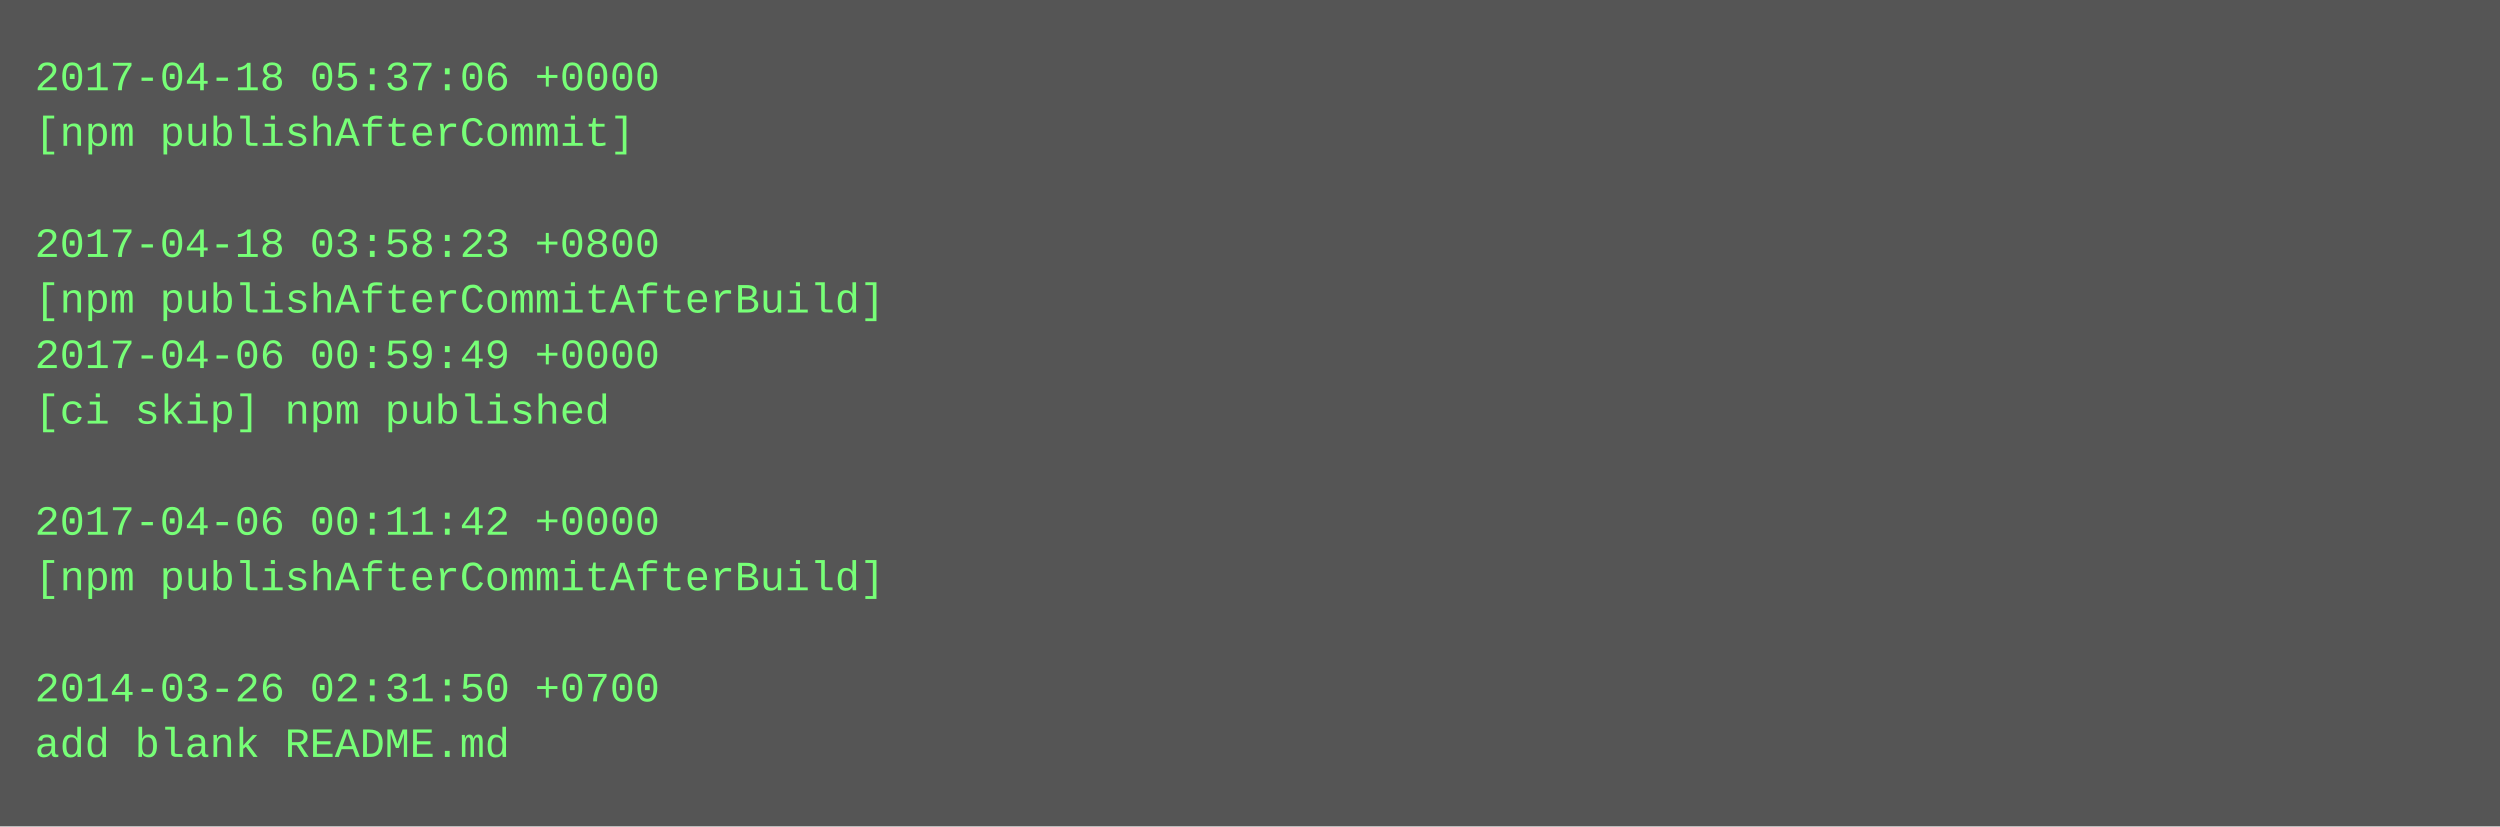
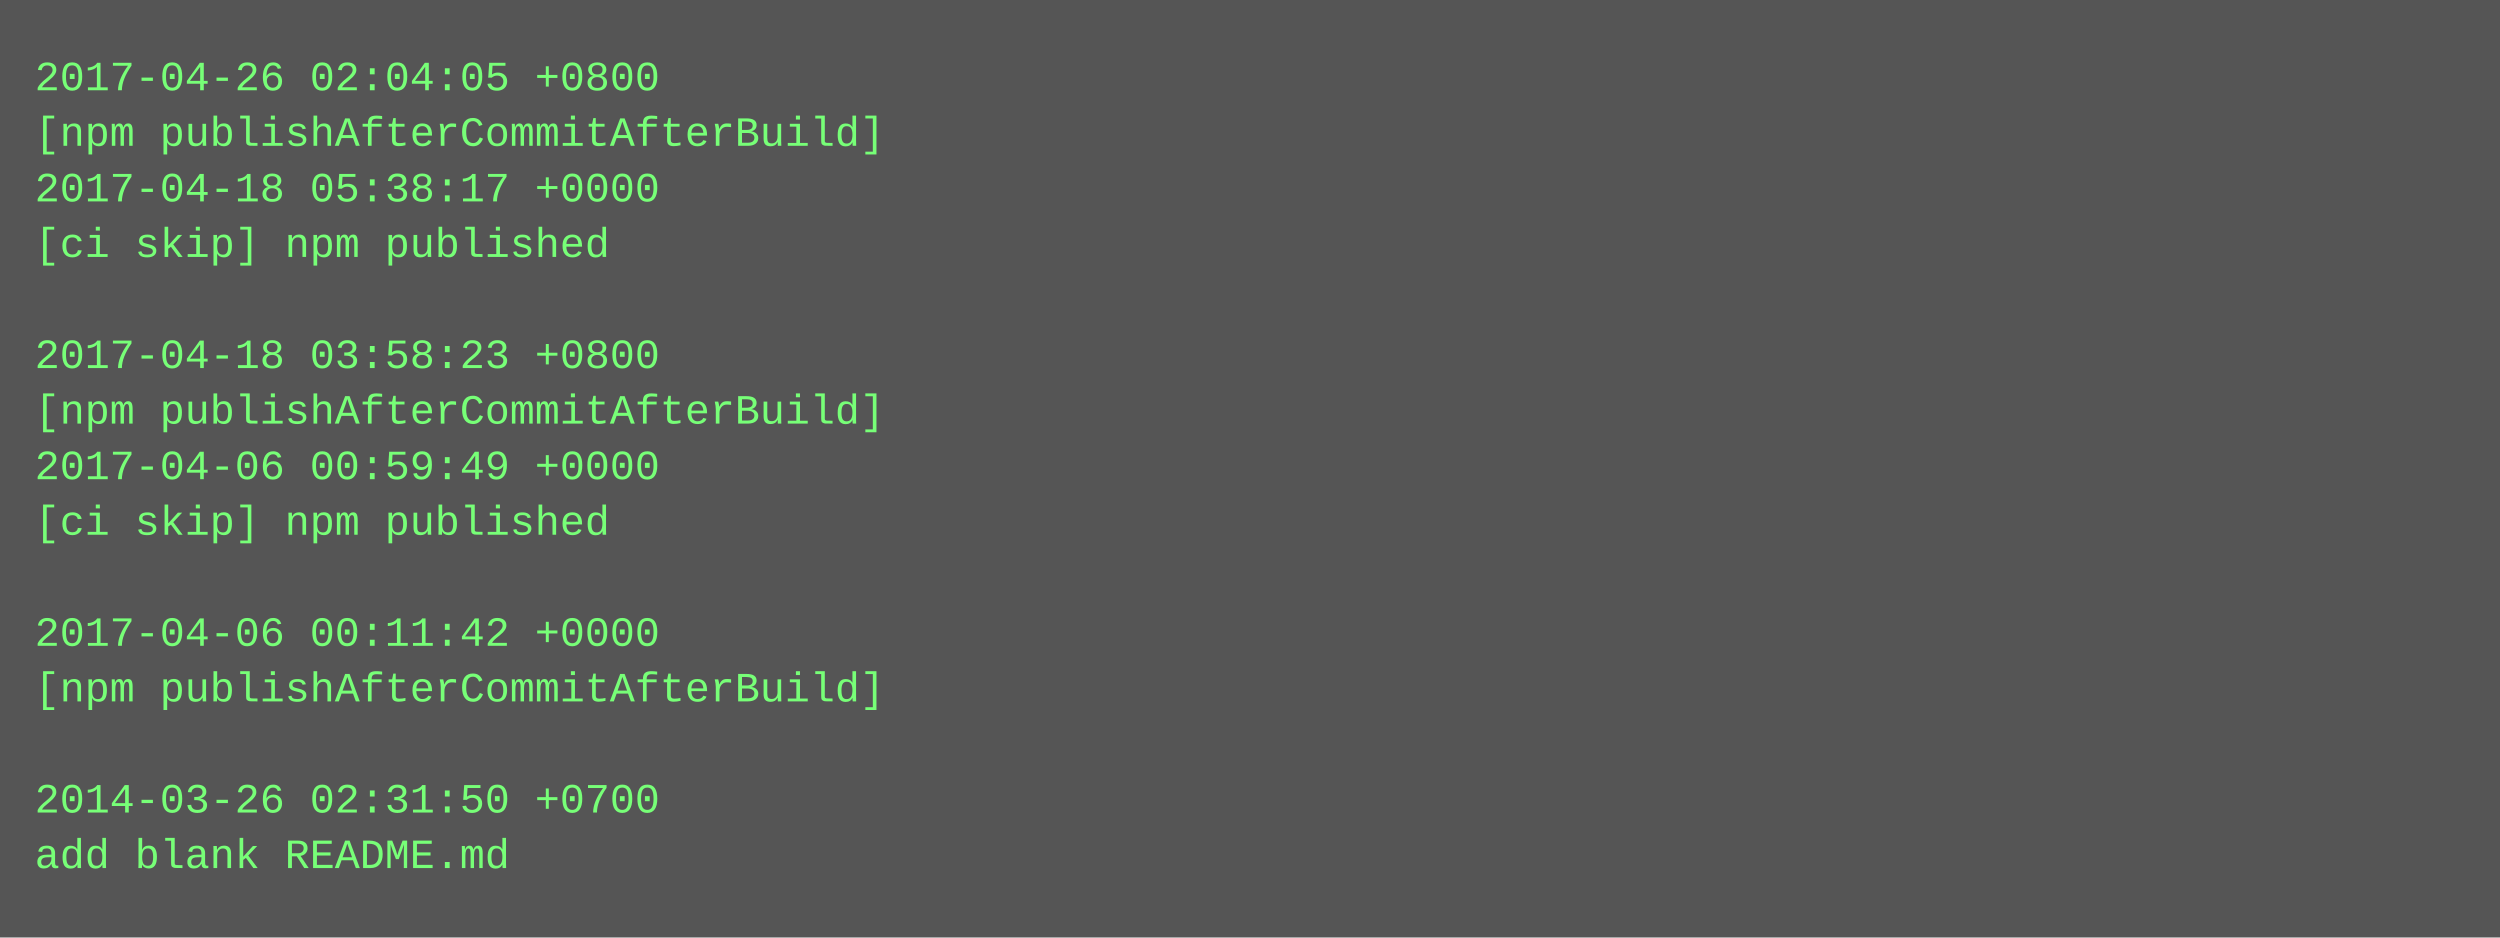
- <svg xmlns="http://www.w3.org/2000/svg" height="238" width="720">
-   <rect height="238" fill="#555" width="720" />
+ <svg xmlns="http://www.w3.org/2000/svg" height="270" width="720">
+   <rect height="270" fill="#555" width="720" />
  <text fill="#7f7" font-family="Courier New" font-size="12" xml:space="preserve">
-     <tspan x="10" y="26">2017-04-18 05:37:06 +0000</tspan>
-     <tspan x="10" y="42">[npm publishAfterCommit]</tspan>
-     <tspan x="10" y="58" />
-     <tspan x="10" y="74">2017-04-18 03:58:23 +0800</tspan>
-     <tspan x="10" y="90">[npm publishAfterCommitAfterBuild]</tspan>
-     <tspan x="10" y="106">2017-04-06 00:59:49 +0000</tspan>
-     <tspan x="10" y="122">[ci skip] npm published</tspan>
-     <tspan x="10" y="138" />
-     <tspan x="10" y="154">2017-04-06 00:11:42 +0000</tspan>
-     <tspan x="10" y="170">[npm publishAfterCommitAfterBuild]</tspan>
-     <tspan x="10" y="186" />
-     <tspan x="10" y="202">2014-03-26 02:31:50 +0700</tspan>
-     <tspan x="10" y="218">add blank README.md</tspan>
+     <tspan x="10" y="26">2017-04-26 02:04:05 +0800</tspan>
+     <tspan x="10" y="42">[npm publishAfterCommitAfterBuild]</tspan>
+     <tspan x="10" y="58">2017-04-18 05:38:17 +0000</tspan>
+     <tspan x="10" y="74">[ci skip] npm published</tspan>
+     <tspan x="10" y="90" />
+     <tspan x="10" y="106">2017-04-18 03:58:23 +0800</tspan>
+     <tspan x="10" y="122">[npm publishAfterCommitAfterBuild]</tspan>
+     <tspan x="10" y="138">2017-04-06 00:59:49 +0000</tspan>
+     <tspan x="10" y="154">[ci skip] npm published</tspan>
+     <tspan x="10" y="170" />
+     <tspan x="10" y="186">2017-04-06 00:11:42 +0000</tspan>
+     <tspan x="10" y="202">[npm publishAfterCommitAfterBuild]</tspan>
+     <tspan x="10" y="218" />
+     <tspan x="10" y="234">2014-03-26 02:31:50 +0700</tspan>
+     <tspan x="10" y="250">add blank README.md</tspan>
  </text>
</svg>
